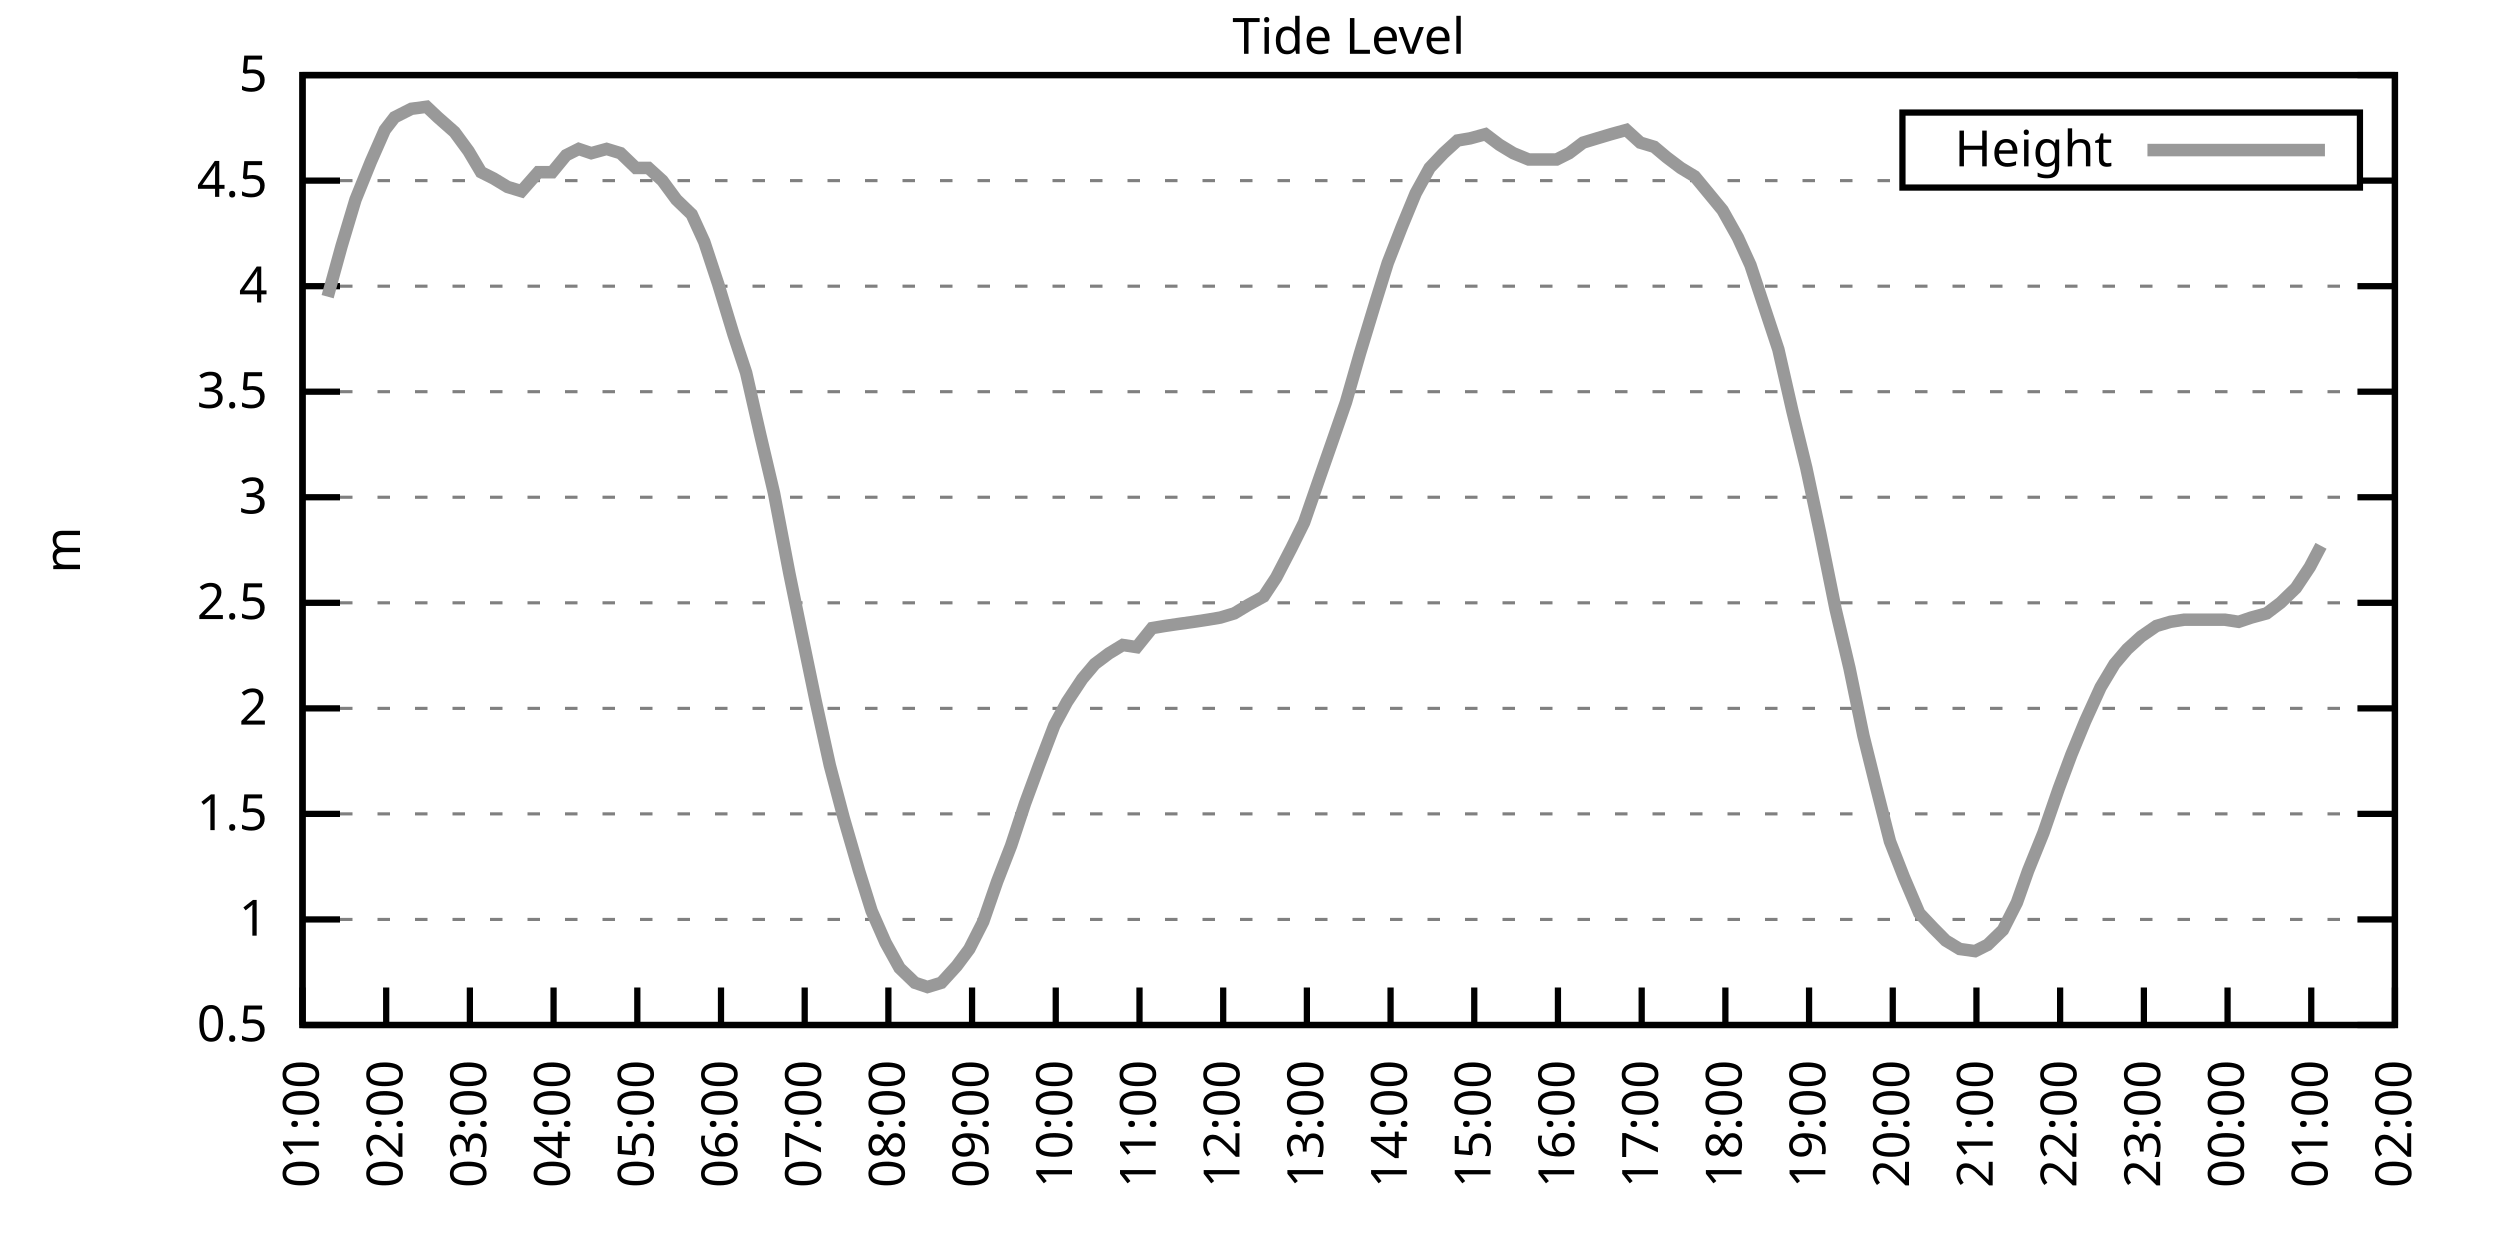
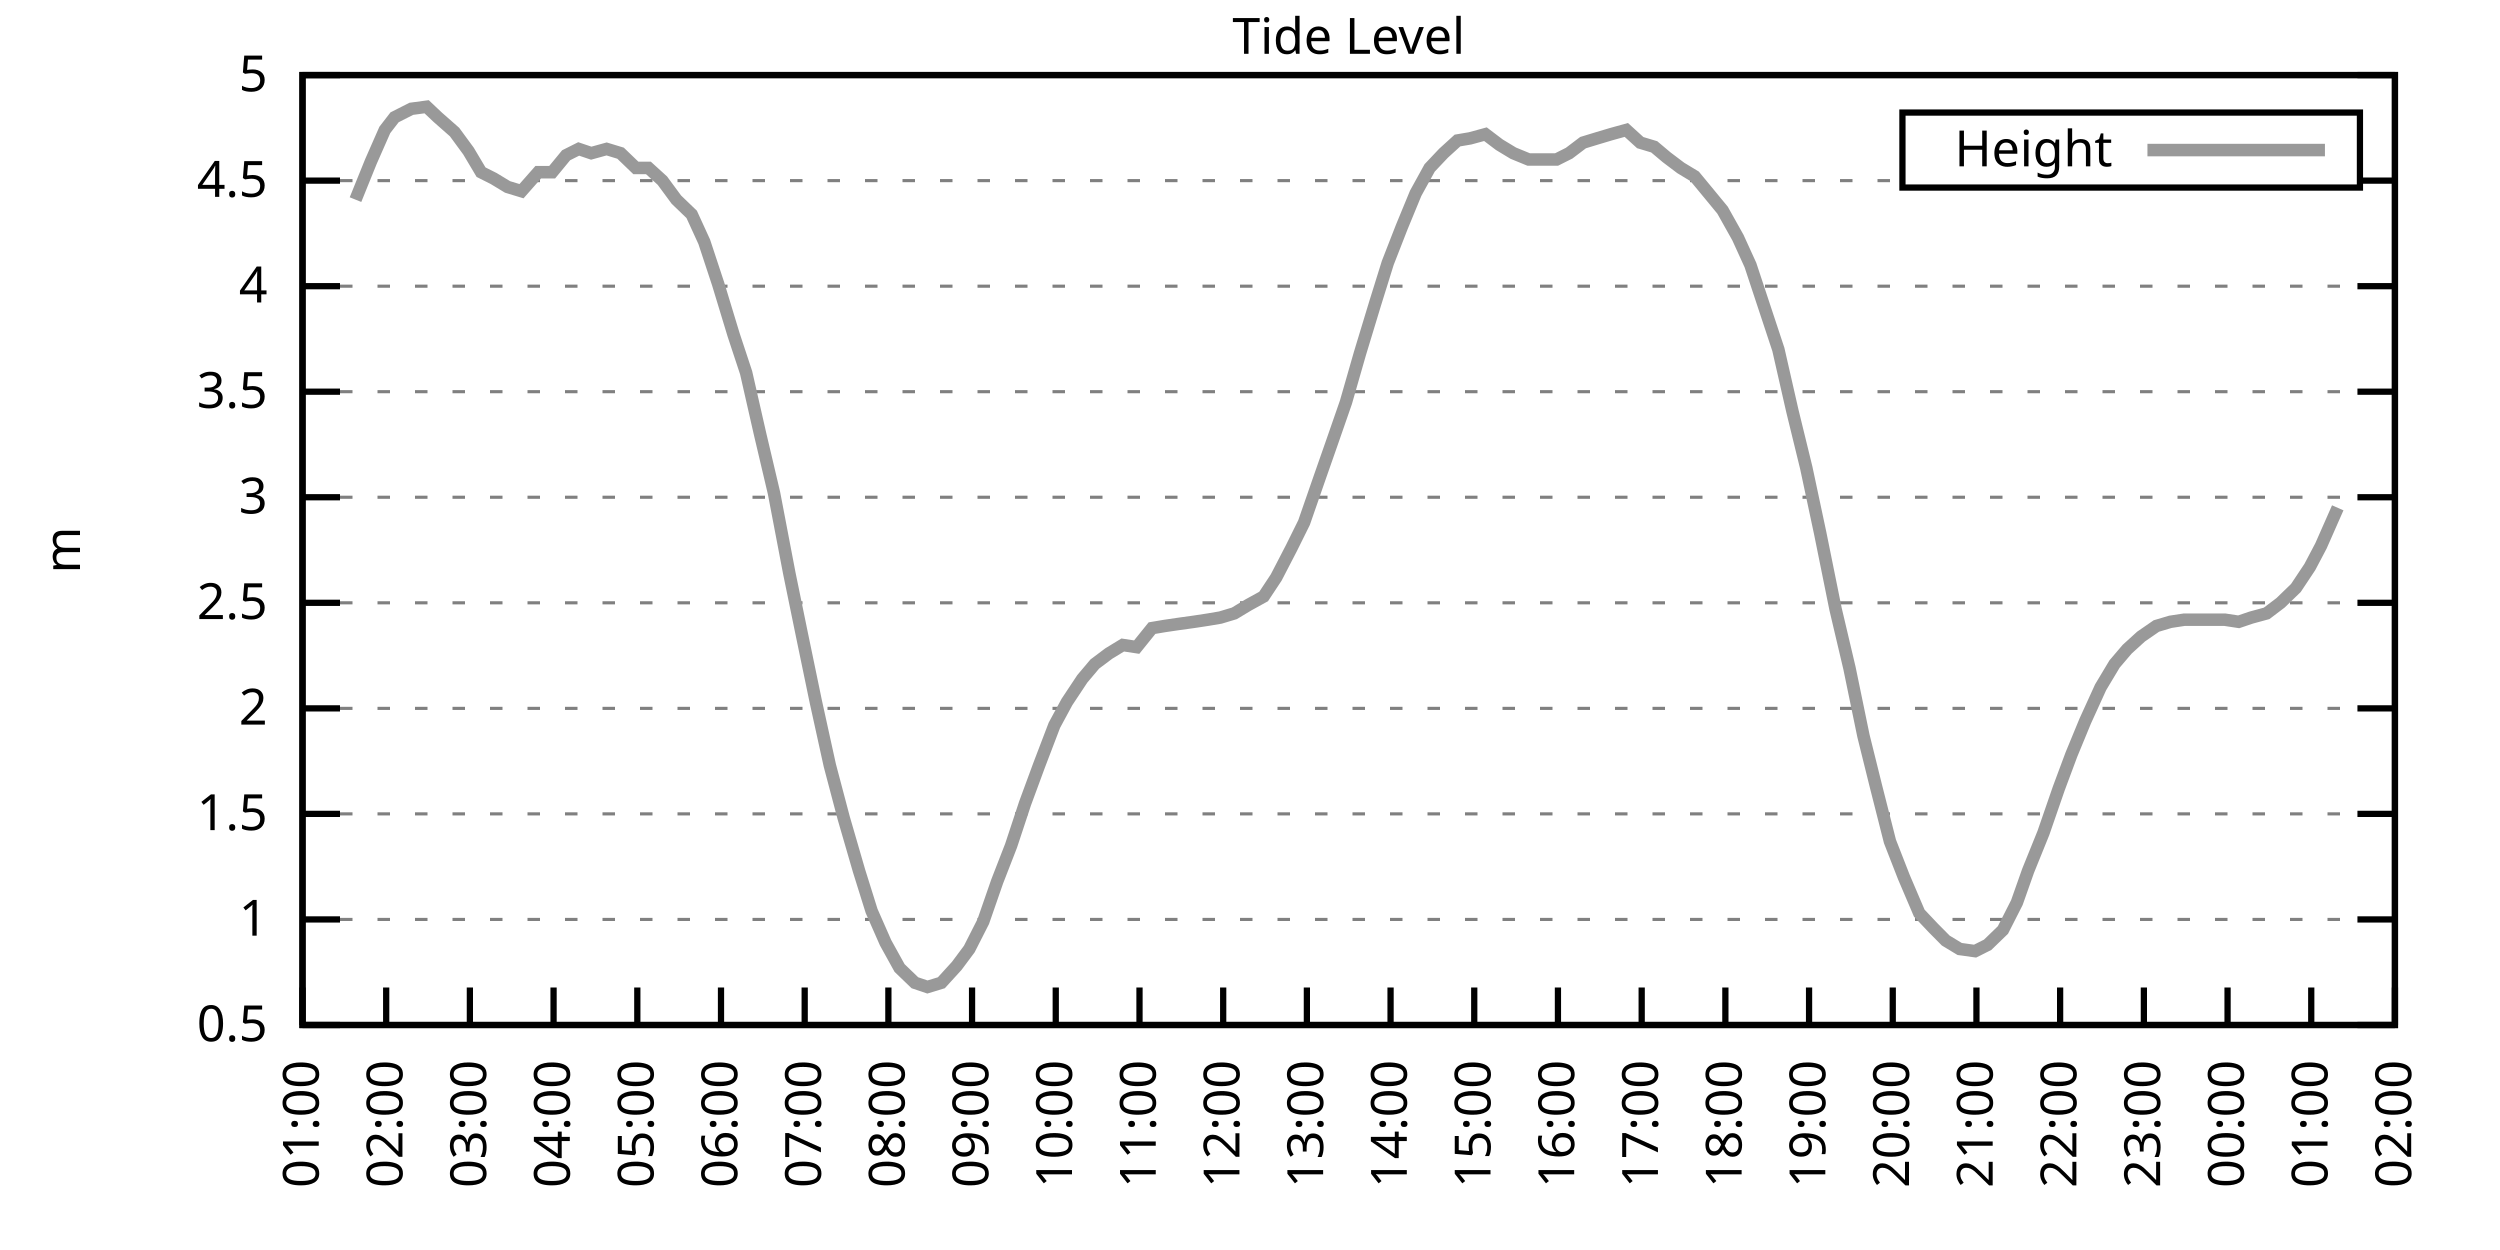
<svg xmlns="http://www.w3.org/2000/svg" xmlns:xlink="http://www.w3.org/1999/xlink" width="400" height="200" viewBox="0 0 400 200">
  <g id="gnuplot_canvas">
    <rect x="0" y="0" width="400" height="200" fill="none" />
    <defs>
      <circle id="gpDot" r="0.5" stroke-width="0.5" stroke="currentColor" />
      <path id="gpPt0" stroke-width="0.333" stroke="currentColor" d="M-1,0 h2 M0,-1 v2" />
      <path id="gpPt1" stroke-width="0.333" stroke="currentColor" d="M-1,-1 L1,1 M1,-1 L-1,1" />
      <path id="gpPt2" stroke-width="0.333" stroke="currentColor" d="M-1,0 L1,0 M0,-1 L0,1 M-1,-1 L1,1 M-1,1 L1,-1" />
      <rect id="gpPt3" stroke-width="0.333" stroke="currentColor" x="-1" y="-1" width="2" height="2" />
      <rect id="gpPt4" stroke-width="0.333" stroke="currentColor" fill="currentColor" x="-1" y="-1" width="2" height="2" />
      <circle id="gpPt5" stroke-width="0.333" stroke="currentColor" cx="0" cy="0" r="1" />
      <use xlink:href="#gpPt5" id="gpPt6" fill="currentColor" stroke="none" />
      <path id="gpPt7" stroke-width="0.333" stroke="currentColor" d="M0,-1.33 L-1.33,0.67 L1.33,0.67 z" />
      <use xlink:href="#gpPt7" id="gpPt8" fill="currentColor" stroke="none" />
      <use xlink:href="#gpPt7" id="gpPt9" stroke="currentColor" transform="rotate(180)" />
      <use xlink:href="#gpPt9" id="gpPt10" fill="currentColor" stroke="none" />
      <use xlink:href="#gpPt3" id="gpPt11" stroke="currentColor" transform="rotate(45)" />
      <use xlink:href="#gpPt11" id="gpPt12" fill="currentColor" stroke="none" />
      <path id="gpPt13" stroke-width="0.333" stroke="currentColor" d="M0,1.330 L1.265,0.411 L0.782,-1.067 L-0.782,-1.076 L-1.265,0.411 z" />
      <use xlink:href="#gpPt13" id="gpPt14" fill="currentColor" stroke="none" />
      <filter id="textbox" filterUnits="objectBoundingBox" x="0" y="0" height="1" width="1">
        <feFlood flood-color="white" flood-opacity="1" result="bgnd" />
        <feComposite in="SourceGraphic" in2="bgnd" operator="atop" />
      </filter>
      <filter id="greybox" filterUnits="objectBoundingBox" x="0" y="0" height="1" width="1">
        <feFlood flood-color="lightgrey" flood-opacity="1" result="grey" />
        <feComposite in="SourceGraphic" in2="grey" operator="atop" />
      </filter>
    </defs>
    <g fill="none" color="white" stroke="currentColor" stroke-width="1.00" stroke-linecap="butt" stroke-linejoin="miter">
</g>
    <g fill="none" color="black" stroke="currentColor" stroke-width="1.00" stroke-linecap="butt" stroke-linejoin="miter">
      <g stroke="none" shape-rendering="crispEdges">
        <polygon fill="rgb(255, 255, 255)" points="48.40,164.00 383.18,164.00 383.18,12.02 48.40,12.02 " />
      </g>
    </g>
    <g fill="none" color="black" stroke="currentColor" stroke-width="1.00" stroke-linecap="butt" stroke-linejoin="miter">
</g>
    <g fill="none" color="black" stroke="black" stroke-width="0.50" stroke-linecap="butt" stroke-linejoin="miter">
</g>
    <g fill="none" color="gray" stroke="currentColor" stroke-width="0.50" stroke-linecap="butt" stroke-linejoin="miter">
      <path stroke="gray" stroke-dasharray="2,4" class="gridline" d="M48.40,164.00 L383.19,164.00  " />
    </g>
    <g fill="none" color="gray" stroke="gray" stroke-width="1.00" stroke-linecap="butt" stroke-linejoin="miter">
</g>
    <g fill="none" color="black" stroke="currentColor" stroke-width="1.00" stroke-linecap="butt" stroke-linejoin="miter">
      <path stroke="black" d="M48.40,164.00 L54.40,164.00 M383.19,164.00 L377.19,164.00  " />
      <g transform="translate(42.80,166.60)" stroke="none" fill="black" font-family="Sans" font-size="8.00" text-anchor="end">
        <text>
          <tspan font-family="Sans"> 0.5</tspan>
        </text>
      </g>
    </g>
    <g fill="none" color="black" stroke="currentColor" stroke-width="1.00" stroke-linecap="butt" stroke-linejoin="miter">
</g>
    <g fill="none" color="black" stroke="black" stroke-width="0.50" stroke-linecap="butt" stroke-linejoin="miter">
</g>
    <g fill="none" color="gray" stroke="currentColor" stroke-width="0.50" stroke-linecap="butt" stroke-linejoin="miter">
      <path stroke="gray" stroke-dasharray="2,4" class="gridline" d="M48.40,147.11 L383.19,147.11  " />
    </g>
    <g fill="none" color="gray" stroke="gray" stroke-width="1.00" stroke-linecap="butt" stroke-linejoin="miter">
</g>
    <g fill="none" color="black" stroke="currentColor" stroke-width="1.00" stroke-linecap="butt" stroke-linejoin="miter">
      <path stroke="black" d="M48.40,147.11 L54.40,147.11 M383.19,147.11 L377.19,147.11  " />
      <g transform="translate(42.80,149.71)" stroke="none" fill="black" font-family="Sans" font-size="8.00" text-anchor="end">
        <text>
          <tspan font-family="Sans"> 1</tspan>
        </text>
      </g>
    </g>
    <g fill="none" color="black" stroke="currentColor" stroke-width="1.00" stroke-linecap="butt" stroke-linejoin="miter">
</g>
    <g fill="none" color="black" stroke="black" stroke-width="0.50" stroke-linecap="butt" stroke-linejoin="miter">
</g>
    <g fill="none" color="gray" stroke="currentColor" stroke-width="0.50" stroke-linecap="butt" stroke-linejoin="miter">
      <path stroke="gray" stroke-dasharray="2,4" class="gridline" d="M48.40,130.22 L383.19,130.22  " />
    </g>
    <g fill="none" color="gray" stroke="gray" stroke-width="1.00" stroke-linecap="butt" stroke-linejoin="miter">
</g>
    <g fill="none" color="black" stroke="currentColor" stroke-width="1.00" stroke-linecap="butt" stroke-linejoin="miter">
      <path stroke="black" d="M48.40,130.22 L54.40,130.22 M383.19,130.22 L377.19,130.22  " />
      <g transform="translate(42.80,132.82)" stroke="none" fill="black" font-family="Sans" font-size="8.00" text-anchor="end">
        <text>
          <tspan font-family="Sans"> 1.5</tspan>
        </text>
      </g>
    </g>
    <g fill="none" color="black" stroke="currentColor" stroke-width="1.00" stroke-linecap="butt" stroke-linejoin="miter">
</g>
    <g fill="none" color="black" stroke="black" stroke-width="0.50" stroke-linecap="butt" stroke-linejoin="miter">
</g>
    <g fill="none" color="gray" stroke="currentColor" stroke-width="0.50" stroke-linecap="butt" stroke-linejoin="miter">
      <path stroke="gray" stroke-dasharray="2,4" class="gridline" d="M48.40,113.34 L383.19,113.34  " />
    </g>
    <g fill="none" color="gray" stroke="gray" stroke-width="1.00" stroke-linecap="butt" stroke-linejoin="miter">
</g>
    <g fill="none" color="black" stroke="currentColor" stroke-width="1.00" stroke-linecap="butt" stroke-linejoin="miter">
      <path stroke="black" d="M48.40,113.34 L54.40,113.34 M383.19,113.34 L377.19,113.34  " />
      <g transform="translate(42.80,115.94)" stroke="none" fill="black" font-family="Sans" font-size="8.00" text-anchor="end">
        <text>
          <tspan font-family="Sans"> 2</tspan>
        </text>
      </g>
    </g>
    <g fill="none" color="black" stroke="currentColor" stroke-width="1.00" stroke-linecap="butt" stroke-linejoin="miter">
</g>
    <g fill="none" color="black" stroke="black" stroke-width="0.50" stroke-linecap="butt" stroke-linejoin="miter">
</g>
    <g fill="none" color="gray" stroke="currentColor" stroke-width="0.50" stroke-linecap="butt" stroke-linejoin="miter">
      <path stroke="gray" stroke-dasharray="2,4" class="gridline" d="M48.40,96.45 L383.19,96.45  " />
    </g>
    <g fill="none" color="gray" stroke="gray" stroke-width="1.00" stroke-linecap="butt" stroke-linejoin="miter">
</g>
    <g fill="none" color="black" stroke="currentColor" stroke-width="1.00" stroke-linecap="butt" stroke-linejoin="miter">
      <path stroke="black" d="M48.40,96.45 L54.40,96.45 M383.19,96.45 L377.19,96.45  " />
      <g transform="translate(42.80,99.05)" stroke="none" fill="black" font-family="Sans" font-size="8.00" text-anchor="end">
        <text>
          <tspan font-family="Sans"> 2.5</tspan>
        </text>
      </g>
    </g>
    <g fill="none" color="black" stroke="currentColor" stroke-width="1.00" stroke-linecap="butt" stroke-linejoin="miter">
</g>
    <g fill="none" color="black" stroke="black" stroke-width="0.50" stroke-linecap="butt" stroke-linejoin="miter">
</g>
    <g fill="none" color="gray" stroke="currentColor" stroke-width="0.50" stroke-linecap="butt" stroke-linejoin="miter">
      <path stroke="gray" stroke-dasharray="2,4" class="gridline" d="M48.40,79.56 L383.19,79.56  " />
    </g>
    <g fill="none" color="gray" stroke="gray" stroke-width="1.00" stroke-linecap="butt" stroke-linejoin="miter">
</g>
    <g fill="none" color="black" stroke="currentColor" stroke-width="1.00" stroke-linecap="butt" stroke-linejoin="miter">
      <path stroke="black" d="M48.40,79.56 L54.40,79.56 M383.19,79.56 L377.19,79.56  " />
      <g transform="translate(42.80,82.16)" stroke="none" fill="black" font-family="Sans" font-size="8.00" text-anchor="end">
        <text>
          <tspan font-family="Sans"> 3</tspan>
        </text>
      </g>
    </g>
    <g fill="none" color="black" stroke="currentColor" stroke-width="1.00" stroke-linecap="butt" stroke-linejoin="miter">
</g>
    <g fill="none" color="black" stroke="black" stroke-width="0.50" stroke-linecap="butt" stroke-linejoin="miter">
</g>
    <g fill="none" color="gray" stroke="currentColor" stroke-width="0.50" stroke-linecap="butt" stroke-linejoin="miter">
      <path stroke="gray" stroke-dasharray="2,4" class="gridline" d="M48.40,62.67 L383.19,62.67  " />
    </g>
    <g fill="none" color="gray" stroke="gray" stroke-width="1.00" stroke-linecap="butt" stroke-linejoin="miter">
</g>
    <g fill="none" color="black" stroke="currentColor" stroke-width="1.00" stroke-linecap="butt" stroke-linejoin="miter">
      <path stroke="black" d="M48.40,62.67 L54.40,62.67 M383.19,62.67 L377.19,62.67  " />
      <g transform="translate(42.80,65.27)" stroke="none" fill="black" font-family="Sans" font-size="8.00" text-anchor="end">
        <text>
          <tspan font-family="Sans"> 3.5</tspan>
        </text>
      </g>
    </g>
    <g fill="none" color="black" stroke="currentColor" stroke-width="1.00" stroke-linecap="butt" stroke-linejoin="miter">
</g>
    <g fill="none" color="black" stroke="black" stroke-width="0.50" stroke-linecap="butt" stroke-linejoin="miter">
</g>
    <g fill="none" color="gray" stroke="currentColor" stroke-width="0.50" stroke-linecap="butt" stroke-linejoin="miter">
      <path stroke="gray" stroke-dasharray="2,4" class="gridline" d="M48.40,45.79 L383.19,45.79  " />
    </g>
    <g fill="none" color="gray" stroke="gray" stroke-width="1.00" stroke-linecap="butt" stroke-linejoin="miter">
</g>
    <g fill="none" color="black" stroke="currentColor" stroke-width="1.00" stroke-linecap="butt" stroke-linejoin="miter">
      <path stroke="black" d="M48.40,45.79 L54.40,45.79 M383.19,45.79 L377.19,45.79  " />
      <g transform="translate(42.80,48.39)" stroke="none" fill="black" font-family="Sans" font-size="8.00" text-anchor="end">
        <text>
          <tspan font-family="Sans"> 4</tspan>
        </text>
      </g>
    </g>
    <g fill="none" color="black" stroke="currentColor" stroke-width="1.00" stroke-linecap="butt" stroke-linejoin="miter">
</g>
    <g fill="none" color="black" stroke="black" stroke-width="0.50" stroke-linecap="butt" stroke-linejoin="miter">
</g>
    <g fill="none" color="gray" stroke="currentColor" stroke-width="0.50" stroke-linecap="butt" stroke-linejoin="miter">
      <path stroke="gray" stroke-dasharray="2,4" class="gridline" d="M48.40,28.90 L304.39,28.90 M377.59,28.90 L383.19,28.90  " />
    </g>
    <g fill="none" color="gray" stroke="gray" stroke-width="1.00" stroke-linecap="butt" stroke-linejoin="miter">
</g>
    <g fill="none" color="black" stroke="currentColor" stroke-width="1.00" stroke-linecap="butt" stroke-linejoin="miter">
      <path stroke="black" d="M48.40,28.90 L54.40,28.90 M383.19,28.90 L377.19,28.90  " />
      <g transform="translate(42.80,31.50)" stroke="none" fill="black" font-family="Sans" font-size="8.00" text-anchor="end">
        <text>
          <tspan font-family="Sans"> 4.5</tspan>
        </text>
      </g>
    </g>
    <g fill="none" color="black" stroke="currentColor" stroke-width="1.00" stroke-linecap="butt" stroke-linejoin="miter">
</g>
    <g fill="none" color="black" stroke="black" stroke-width="0.50" stroke-linecap="butt" stroke-linejoin="miter">
</g>
    <g fill="none" color="gray" stroke="currentColor" stroke-width="0.50" stroke-linecap="butt" stroke-linejoin="miter">
      <path stroke="gray" stroke-dasharray="2,4" class="gridline" d="M48.40,12.01 L383.19,12.01  " />
    </g>
    <g fill="none" color="gray" stroke="gray" stroke-width="1.00" stroke-linecap="butt" stroke-linejoin="miter">
</g>
    <g fill="none" color="black" stroke="currentColor" stroke-width="1.00" stroke-linecap="butt" stroke-linejoin="miter">
      <path stroke="black" d="M48.40,12.01 L54.40,12.01 M383.19,12.01 L377.19,12.01  " />
      <g transform="translate(42.80,14.61)" stroke="none" fill="black" font-family="Sans" font-size="8.00" text-anchor="end">
        <text>
          <tspan font-family="Sans"> 5</tspan>
        </text>
      </g>
    </g>
    <g fill="none" color="black" stroke="currentColor" stroke-width="1.00" stroke-linecap="butt" stroke-linejoin="miter">
      <path stroke="black" d="M48.40,164.00 L48.40,158.00  " />
      <g transform="translate(51.00,169.60) rotate(270.00)" stroke="none" fill="black" font-family="Sans" font-size="8.00" text-anchor="end">
        <text>
          <tspan font-family="Sans">01:00</tspan>
        </text>
      </g>
    </g>
    <g fill="none" color="black" stroke="currentColor" stroke-width="1.00" stroke-linecap="butt" stroke-linejoin="miter">
      <path stroke="black" d="M61.79,164.00 L61.79,158.00  " />
      <g transform="translate(64.39,169.60) rotate(270.00)" stroke="none" fill="black" font-family="Sans" font-size="8.00" text-anchor="end">
        <text>
          <tspan font-family="Sans">02:00</tspan>
        </text>
      </g>
    </g>
    <g fill="none" color="black" stroke="currentColor" stroke-width="1.00" stroke-linecap="butt" stroke-linejoin="miter">
      <path stroke="black" d="M75.18,164.00 L75.18,158.00  " />
      <g transform="translate(77.78,169.60) rotate(270.00)" stroke="none" fill="black" font-family="Sans" font-size="8.00" text-anchor="end">
        <text>
          <tspan font-family="Sans">03:00</tspan>
        </text>
      </g>
    </g>
    <g fill="none" color="black" stroke="currentColor" stroke-width="1.00" stroke-linecap="butt" stroke-linejoin="miter">
      <path stroke="black" d="M88.57,164.00 L88.57,158.00  " />
      <g transform="translate(91.17,169.60) rotate(270.00)" stroke="none" fill="black" font-family="Sans" font-size="8.00" text-anchor="end">
        <text>
          <tspan font-family="Sans">04:00</tspan>
        </text>
      </g>
    </g>
    <g fill="none" color="black" stroke="currentColor" stroke-width="1.00" stroke-linecap="butt" stroke-linejoin="miter">
      <path stroke="black" d="M101.97,164.00 L101.97,158.00  " />
      <g transform="translate(104.57,169.60) rotate(270.00)" stroke="none" fill="black" font-family="Sans" font-size="8.00" text-anchor="end">
        <text>
          <tspan font-family="Sans">05:00</tspan>
        </text>
      </g>
    </g>
    <g fill="none" color="black" stroke="currentColor" stroke-width="1.00" stroke-linecap="butt" stroke-linejoin="miter">
      <path stroke="black" d="M115.36,164.00 L115.36,158.00  " />
      <g transform="translate(117.96,169.60) rotate(270.00)" stroke="none" fill="black" font-family="Sans" font-size="8.00" text-anchor="end">
        <text>
          <tspan font-family="Sans">06:00</tspan>
        </text>
      </g>
    </g>
    <g fill="none" color="black" stroke="currentColor" stroke-width="1.00" stroke-linecap="butt" stroke-linejoin="miter">
      <path stroke="black" d="M128.75,164.00 L128.75,158.00  " />
      <g transform="translate(131.35,169.60) rotate(270.00)" stroke="none" fill="black" font-family="Sans" font-size="8.00" text-anchor="end">
        <text>
          <tspan font-family="Sans">07:00</tspan>
        </text>
      </g>
    </g>
    <g fill="none" color="black" stroke="currentColor" stroke-width="1.00" stroke-linecap="butt" stroke-linejoin="miter">
      <path stroke="black" d="M142.14,164.00 L142.14,158.00  " />
      <g transform="translate(144.74,169.60) rotate(270.00)" stroke="none" fill="black" font-family="Sans" font-size="8.00" text-anchor="end">
        <text>
          <tspan font-family="Sans">08:00</tspan>
        </text>
      </g>
    </g>
    <g fill="none" color="black" stroke="currentColor" stroke-width="1.00" stroke-linecap="butt" stroke-linejoin="miter">
      <path stroke="black" d="M155.53,164.00 L155.53,158.00  " />
      <g transform="translate(158.13,169.60) rotate(270.00)" stroke="none" fill="black" font-family="Sans" font-size="8.00" text-anchor="end">
        <text>
          <tspan font-family="Sans">09:00</tspan>
        </text>
      </g>
    </g>
    <g fill="none" color="black" stroke="currentColor" stroke-width="1.00" stroke-linecap="butt" stroke-linejoin="miter">
      <path stroke="black" d="M168.92,164.00 L168.92,158.00  " />
      <g transform="translate(171.52,169.60) rotate(270.00)" stroke="none" fill="black" font-family="Sans" font-size="8.00" text-anchor="end">
        <text>
          <tspan font-family="Sans">10:00</tspan>
        </text>
      </g>
    </g>
    <g fill="none" color="black" stroke="currentColor" stroke-width="1.00" stroke-linecap="butt" stroke-linejoin="miter">
      <path stroke="black" d="M182.32,164.00 L182.32,158.00  " />
      <g transform="translate(184.92,169.60) rotate(270.00)" stroke="none" fill="black" font-family="Sans" font-size="8.00" text-anchor="end">
        <text>
          <tspan font-family="Sans">11:00</tspan>
        </text>
      </g>
    </g>
    <g fill="none" color="black" stroke="currentColor" stroke-width="1.00" stroke-linecap="butt" stroke-linejoin="miter">
      <path stroke="black" d="M195.71,164.00 L195.71,158.00  " />
      <g transform="translate(198.31,169.60) rotate(270.00)" stroke="none" fill="black" font-family="Sans" font-size="8.00" text-anchor="end">
        <text>
          <tspan font-family="Sans">12:00</tspan>
        </text>
      </g>
    </g>
    <g fill="none" color="black" stroke="currentColor" stroke-width="1.00" stroke-linecap="butt" stroke-linejoin="miter">
      <path stroke="black" d="M209.10,164.00 L209.10,158.00  " />
      <g transform="translate(211.70,169.60) rotate(270.00)" stroke="none" fill="black" font-family="Sans" font-size="8.00" text-anchor="end">
        <text>
          <tspan font-family="Sans">13:00</tspan>
        </text>
      </g>
    </g>
    <g fill="none" color="black" stroke="currentColor" stroke-width="1.00" stroke-linecap="butt" stroke-linejoin="miter">
      <path stroke="black" d="M222.49,164.00 L222.49,158.00  " />
      <g transform="translate(225.09,169.60) rotate(270.00)" stroke="none" fill="black" font-family="Sans" font-size="8.00" text-anchor="end">
        <text>
          <tspan font-family="Sans">14:00</tspan>
        </text>
      </g>
    </g>
    <g fill="none" color="black" stroke="currentColor" stroke-width="1.00" stroke-linecap="butt" stroke-linejoin="miter">
      <path stroke="black" d="M235.88,164.00 L235.88,158.00  " />
      <g transform="translate(238.48,169.60) rotate(270.00)" stroke="none" fill="black" font-family="Sans" font-size="8.00" text-anchor="end">
        <text>
          <tspan font-family="Sans">15:00</tspan>
        </text>
      </g>
    </g>
    <g fill="none" color="black" stroke="currentColor" stroke-width="1.00" stroke-linecap="butt" stroke-linejoin="miter">
      <path stroke="black" d="M249.27,164.00 L249.27,158.00  " />
      <g transform="translate(251.87,169.60) rotate(270.00)" stroke="none" fill="black" font-family="Sans" font-size="8.00" text-anchor="end">
        <text>
          <tspan font-family="Sans">16:00</tspan>
        </text>
      </g>
    </g>
    <g fill="none" color="black" stroke="currentColor" stroke-width="1.00" stroke-linecap="butt" stroke-linejoin="miter">
      <path stroke="black" d="M262.67,164.00 L262.67,158.00  " />
      <g transform="translate(265.27,169.60) rotate(270.00)" stroke="none" fill="black" font-family="Sans" font-size="8.00" text-anchor="end">
        <text>
          <tspan font-family="Sans">17:00</tspan>
        </text>
      </g>
    </g>
    <g fill="none" color="black" stroke="currentColor" stroke-width="1.00" stroke-linecap="butt" stroke-linejoin="miter">
      <path stroke="black" d="M276.06,164.00 L276.06,158.00  " />
      <g transform="translate(278.66,169.60) rotate(270.00)" stroke="none" fill="black" font-family="Sans" font-size="8.00" text-anchor="end">
        <text>
          <tspan font-family="Sans">18:00</tspan>
        </text>
      </g>
    </g>
    <g fill="none" color="black" stroke="currentColor" stroke-width="1.00" stroke-linecap="butt" stroke-linejoin="miter">
      <path stroke="black" d="M289.45,164.00 L289.45,158.00  " />
      <g transform="translate(292.05,169.60) rotate(270.00)" stroke="none" fill="black" font-family="Sans" font-size="8.00" text-anchor="end">
        <text>
          <tspan font-family="Sans">19:00</tspan>
        </text>
      </g>
    </g>
    <g fill="none" color="black" stroke="currentColor" stroke-width="1.00" stroke-linecap="butt" stroke-linejoin="miter">
      <path stroke="black" d="M302.84,164.00 L302.84,158.00  " />
      <g transform="translate(305.44,169.60) rotate(270.00)" stroke="none" fill="black" font-family="Sans" font-size="8.00" text-anchor="end">
        <text>
          <tspan font-family="Sans">20:00</tspan>
        </text>
      </g>
    </g>
    <g fill="none" color="black" stroke="currentColor" stroke-width="1.00" stroke-linecap="butt" stroke-linejoin="miter">
      <path stroke="black" d="M316.23,164.00 L316.23,158.00  " />
      <g transform="translate(318.83,169.60) rotate(270.00)" stroke="none" fill="black" font-family="Sans" font-size="8.00" text-anchor="end">
        <text>
          <tspan font-family="Sans">21:00</tspan>
        </text>
      </g>
    </g>
    <g fill="none" color="black" stroke="currentColor" stroke-width="1.00" stroke-linecap="butt" stroke-linejoin="miter">
      <path stroke="black" d="M329.62,164.00 L329.62,158.00  " />
      <g transform="translate(332.22,169.60) rotate(270.00)" stroke="none" fill="black" font-family="Sans" font-size="8.00" text-anchor="end">
        <text>
          <tspan font-family="Sans">22:00</tspan>
        </text>
      </g>
    </g>
    <g fill="none" color="black" stroke="currentColor" stroke-width="1.00" stroke-linecap="butt" stroke-linejoin="miter">
      <path stroke="black" d="M343.02,164.00 L343.02,158.00  " />
      <g transform="translate(345.62,169.60) rotate(270.00)" stroke="none" fill="black" font-family="Sans" font-size="8.00" text-anchor="end">
        <text>
          <tspan font-family="Sans">23:00</tspan>
        </text>
      </g>
    </g>
    <g fill="none" color="black" stroke="currentColor" stroke-width="1.00" stroke-linecap="butt" stroke-linejoin="miter">
      <path stroke="black" d="M356.41,164.00 L356.41,158.00  " />
      <g transform="translate(359.01,169.60) rotate(270.00)" stroke="none" fill="black" font-family="Sans" font-size="8.00" text-anchor="end">
        <text>
          <tspan font-family="Sans">00:00</tspan>
        </text>
      </g>
    </g>
    <g fill="none" color="black" stroke="currentColor" stroke-width="1.00" stroke-linecap="butt" stroke-linejoin="miter">
      <path stroke="black" d="M369.80,164.00 L369.80,158.00  " />
      <g transform="translate(372.40,169.60) rotate(270.00)" stroke="none" fill="black" font-family="Sans" font-size="8.00" text-anchor="end">
        <text>
          <tspan font-family="Sans">01:00</tspan>
        </text>
      </g>
    </g>
    <g fill="none" color="black" stroke="currentColor" stroke-width="1.00" stroke-linecap="butt" stroke-linejoin="miter">
      <path stroke="black" d="M383.19,164.00 L383.19,158.00  " />
      <g transform="translate(385.79,169.60) rotate(270.00)" stroke="none" fill="black" font-family="Sans" font-size="8.00" text-anchor="end">
        <text>
          <tspan font-family="Sans">02:00</tspan>
        </text>
      </g>
    </g>
    <g fill="none" color="black" stroke="currentColor" stroke-width="1.00" stroke-linecap="butt" stroke-linejoin="miter">
</g>
    <g fill="none" color="black" stroke="currentColor" stroke-width="1.00" stroke-linecap="butt" stroke-linejoin="miter">
      <path stroke="black" d="M48.40,12.01 L48.40,164.00 L383.19,164.00 L383.19,12.01 L48.40,12.01 Z  " />
    </g>
    <g fill="none" color="black" stroke="currentColor" stroke-width="1.00" stroke-linecap="butt" stroke-linejoin="miter">
</g>
    <g fill="none" color="black" stroke="currentColor" stroke-width="1.00" stroke-linecap="butt" stroke-linejoin="miter">
      <path stroke="black" d="M304.39,30.01 L304.39,18.01 L377.59,18.01 L377.59,30.01 L304.39,30.01 Z  " />
    </g>
    <g id="Tide_level_plot_1">
      <g fill="none" color="white" stroke="black" stroke-width="2.00" stroke-linecap="butt" stroke-linejoin="miter">
</g>
      <g fill="none" color="black" stroke="currentColor" stroke-width="2.00" stroke-linecap="butt" stroke-linejoin="miter">
        <g transform="translate(337.99,26.61)" stroke="none" fill="black" font-family="Sans" font-size="8.00" text-anchor="end">
          <text>
            <tspan font-family="Sans">Height</tspan>
          </text>
        </g>
      </g>
      <g fill="none" color="black" stroke="currentColor" stroke-width="2.00" stroke-linecap="butt" stroke-linejoin="miter">
-         <path stroke="rgb(153, 153, 153)" d="M343.59,24.01 L371.99,24.01 M52.42,47.47 L54.65,39.37 L56.88,31.94 L59.34,25.86 L61.57,20.79 L63.13,18.77   L65.81,17.41 L68.26,17.08 L70.05,18.77 L72.73,21.13 L74.96,24.17 L76.97,27.55 L78.98,28.56 L81.21,29.91   L83.44,30.59 L86.12,27.55 L88.35,27.55 L90.58,24.84 L92.59,23.83 L94.60,24.51 L97.06,23.83 L99.29,24.51   L101.74,26.87 L103.75,26.87 L105.98,28.90 L108.22,31.94 L110.67,34.30 L112.68,38.69 L114.91,45.45 L117.37,53.55   L119.38,59.63 L121.61,69.43 L123.84,78.89 L126.29,91.72 L128.30,101.52 L130.54,112.32 L132.77,122.46 L135.00,130.90   L137.45,139.34 L139.46,145.76 L141.69,150.83 L143.93,154.88 L146.38,157.24 L148.39,157.92 L150.62,157.24 L153.08,154.54   L155.09,151.84 L157.32,147.45 L159.55,141.03 L161.78,135.29 L164.01,128.54 L166.25,122.46 L168.70,116.04 L170.71,112.32   L173.17,108.61 L175.17,106.24 L177.41,104.56 L179.64,103.20 L181.87,103.54 L184.32,100.50 L186.33,100.16 L188.57,99.83   L191.02,99.49 L193.25,99.15 L195.26,98.81 L197.49,98.14 L199.73,96.79 L202.18,95.44 L204.19,92.40 L206.64,87.67   L208.65,83.61 L211.11,76.52 L213.12,70.78 L215.35,64.36 L217.58,56.59 L220.04,48.49 L222.04,42.07 L224.28,36.33   L226.51,30.92 L228.74,26.87 L230.97,24.51 L233.20,22.48 L235.21,22.14 L237.67,21.47 L239.90,23.16 L242.13,24.51   L244.59,25.52 L246.60,25.52 L249.05,25.52 L251.06,24.51 L253.29,22.82 L255.52,22.14 L257.76,21.47 L260.21,20.79   L262.44,22.82 L264.67,23.49 L266.68,25.18 L268.92,26.87 L271.15,28.22 L273.38,30.92 L275.61,33.63 L278.07,38.02   L280.07,42.41 L284.54,55.92 L286.77,65.71 L289.00,74.83 L291.23,85.30 L293.69,97.46 L295.92,106.92 L298.15,117.73   L300.16,125.83 L302.39,134.62 L304.63,140.36 L307.08,146.10 L309.31,148.46 L311.32,150.49 L313.55,151.84 L316.01,152.18   L318.02,151.17 L320.47,148.80 L322.70,144.41 L324.49,139.34 L326.95,133.26 L329.40,126.17 L331.41,120.77 L333.64,115.36   L336.10,109.96 L338.33,106.24 L340.34,103.88 L342.57,101.85 L345.02,100.16 L347.26,99.49 L349.49,99.15 L351.72,99.15   L353.73,99.15 L355.96,99.15 L358.19,99.49 L360.20,98.81 L362.66,98.14 L364.89,96.45 L367.34,94.08 L369.58,90.71   L371.36,87.33  " />
+         <path stroke="rgb(153, 153, 153)" d="M343.59,24.01 L371.99,24.01 M56.88,31.94 L59.34,25.86 L61.57,20.79 L63.13,18.77 L65.81,17.41 L68.26,17.08   L70.05,18.77 L72.73,21.13 L74.96,24.17 L76.97,27.55 L78.98,28.56 L81.21,29.91 L83.44,30.59 L86.12,27.55   L88.35,27.55 L90.58,24.84 L92.59,23.83 L94.60,24.51 L97.06,23.83 L99.29,24.51 L101.74,26.87 L103.75,26.87   L105.98,28.90 L108.22,31.94 L110.67,34.30 L112.68,38.69 L114.91,45.45 L117.37,53.55 L119.38,59.63 L121.61,69.43   L123.84,78.89 L126.29,91.72 L128.30,101.52 L130.54,112.32 L132.77,122.46 L135.00,130.90 L137.45,139.34 L139.46,145.76   L141.69,150.83 L143.93,154.88 L146.38,157.24 L148.39,157.92 L150.62,157.24 L153.08,154.54 L155.09,151.84 L157.32,147.45   L159.55,141.03 L161.78,135.29 L164.01,128.54 L166.25,122.46 L168.70,116.04 L170.71,112.32 L173.17,108.61 L175.17,106.24   L177.41,104.56 L179.64,103.20 L181.87,103.54 L184.32,100.50 L186.33,100.16 L188.57,99.83 L191.02,99.49 L193.25,99.15   L195.26,98.81 L197.49,98.14 L199.73,96.79 L202.18,95.44 L204.19,92.40 L206.64,87.67 L208.65,83.61 L211.11,76.52   L213.12,70.78 L215.35,64.36 L217.58,56.59 L220.04,48.49 L222.04,42.07 L224.28,36.33 L226.51,30.92 L228.74,26.87   L230.97,24.51 L233.20,22.48 L235.21,22.14 L237.67,21.47 L239.90,23.16 L242.13,24.51 L244.59,25.52 L246.60,25.52   L249.05,25.52 L251.06,24.51 L253.29,22.82 L255.52,22.14 L257.76,21.47 L260.21,20.79 L262.44,22.82 L264.67,23.49   L266.68,25.18 L268.92,26.87 L271.15,28.22 L273.38,30.92 L275.61,33.63 L278.07,38.02 L280.07,42.41 L284.54,55.92   L286.77,65.71 L289.00,74.83 L291.23,85.30 L293.69,97.46 L295.92,106.92 L298.15,117.73 L300.16,125.83 L302.39,134.62   L304.63,140.36 L307.08,146.10 L309.31,148.46 L311.32,150.49 L313.55,151.84 L316.01,152.18 L318.02,151.17 L320.47,148.80   L322.70,144.41 L324.49,139.34 L326.95,133.26 L329.40,126.17 L331.41,120.77 L333.64,115.36 L336.10,109.96 L338.33,106.24   L340.34,103.88 L342.57,101.85 L345.02,100.16 L347.26,99.49 L349.49,99.15 L351.72,99.15 L353.73,99.15 L355.96,99.15   L358.19,99.49 L360.20,98.81 L362.66,98.14 L364.89,96.45 L367.34,94.08 L369.58,90.71 L371.36,87.33 L374.04,81.25    " />
      </g>
    </g>
    <g fill="none" color="black" stroke="currentColor" stroke-width="2.00" stroke-linecap="butt" stroke-linejoin="miter">
</g>
    <g fill="none" color="black" stroke="black" stroke-width="1.00" stroke-linecap="butt" stroke-linejoin="miter">
</g>
    <g fill="none" color="black" stroke="currentColor" stroke-width="1.00" stroke-linecap="butt" stroke-linejoin="miter">
      <path stroke="black" d="M48.40,12.01 L48.40,164.00 L383.19,164.00 L383.19,12.01 L48.40,12.01 Z  " />
      <g transform="translate(12.80,88.01) rotate(270.00)" stroke="none" fill="black" font-family="Sans" font-size="8.00" text-anchor="middle">
        <text>
          <tspan font-family="Sans">m</tspan>
        </text>
      </g>
    </g>
    <g fill="none" color="black" stroke="currentColor" stroke-width="1.00" stroke-linecap="butt" stroke-linejoin="miter">
</g>
    <g fill="none" color="black" stroke="currentColor" stroke-width="1.00" stroke-linecap="butt" stroke-linejoin="miter">
      <g transform="translate(215.79,8.61)" stroke="none" fill="black" font-family="Sans" font-size="8.00" text-anchor="middle">
        <text>
          <tspan font-family="Sans">Tide Level</tspan>
        </text>
      </g>
    </g>
    <g fill="none" color="black" stroke="currentColor" stroke-width="1.00" stroke-linecap="butt" stroke-linejoin="miter">
</g>
  </g>
</svg>
